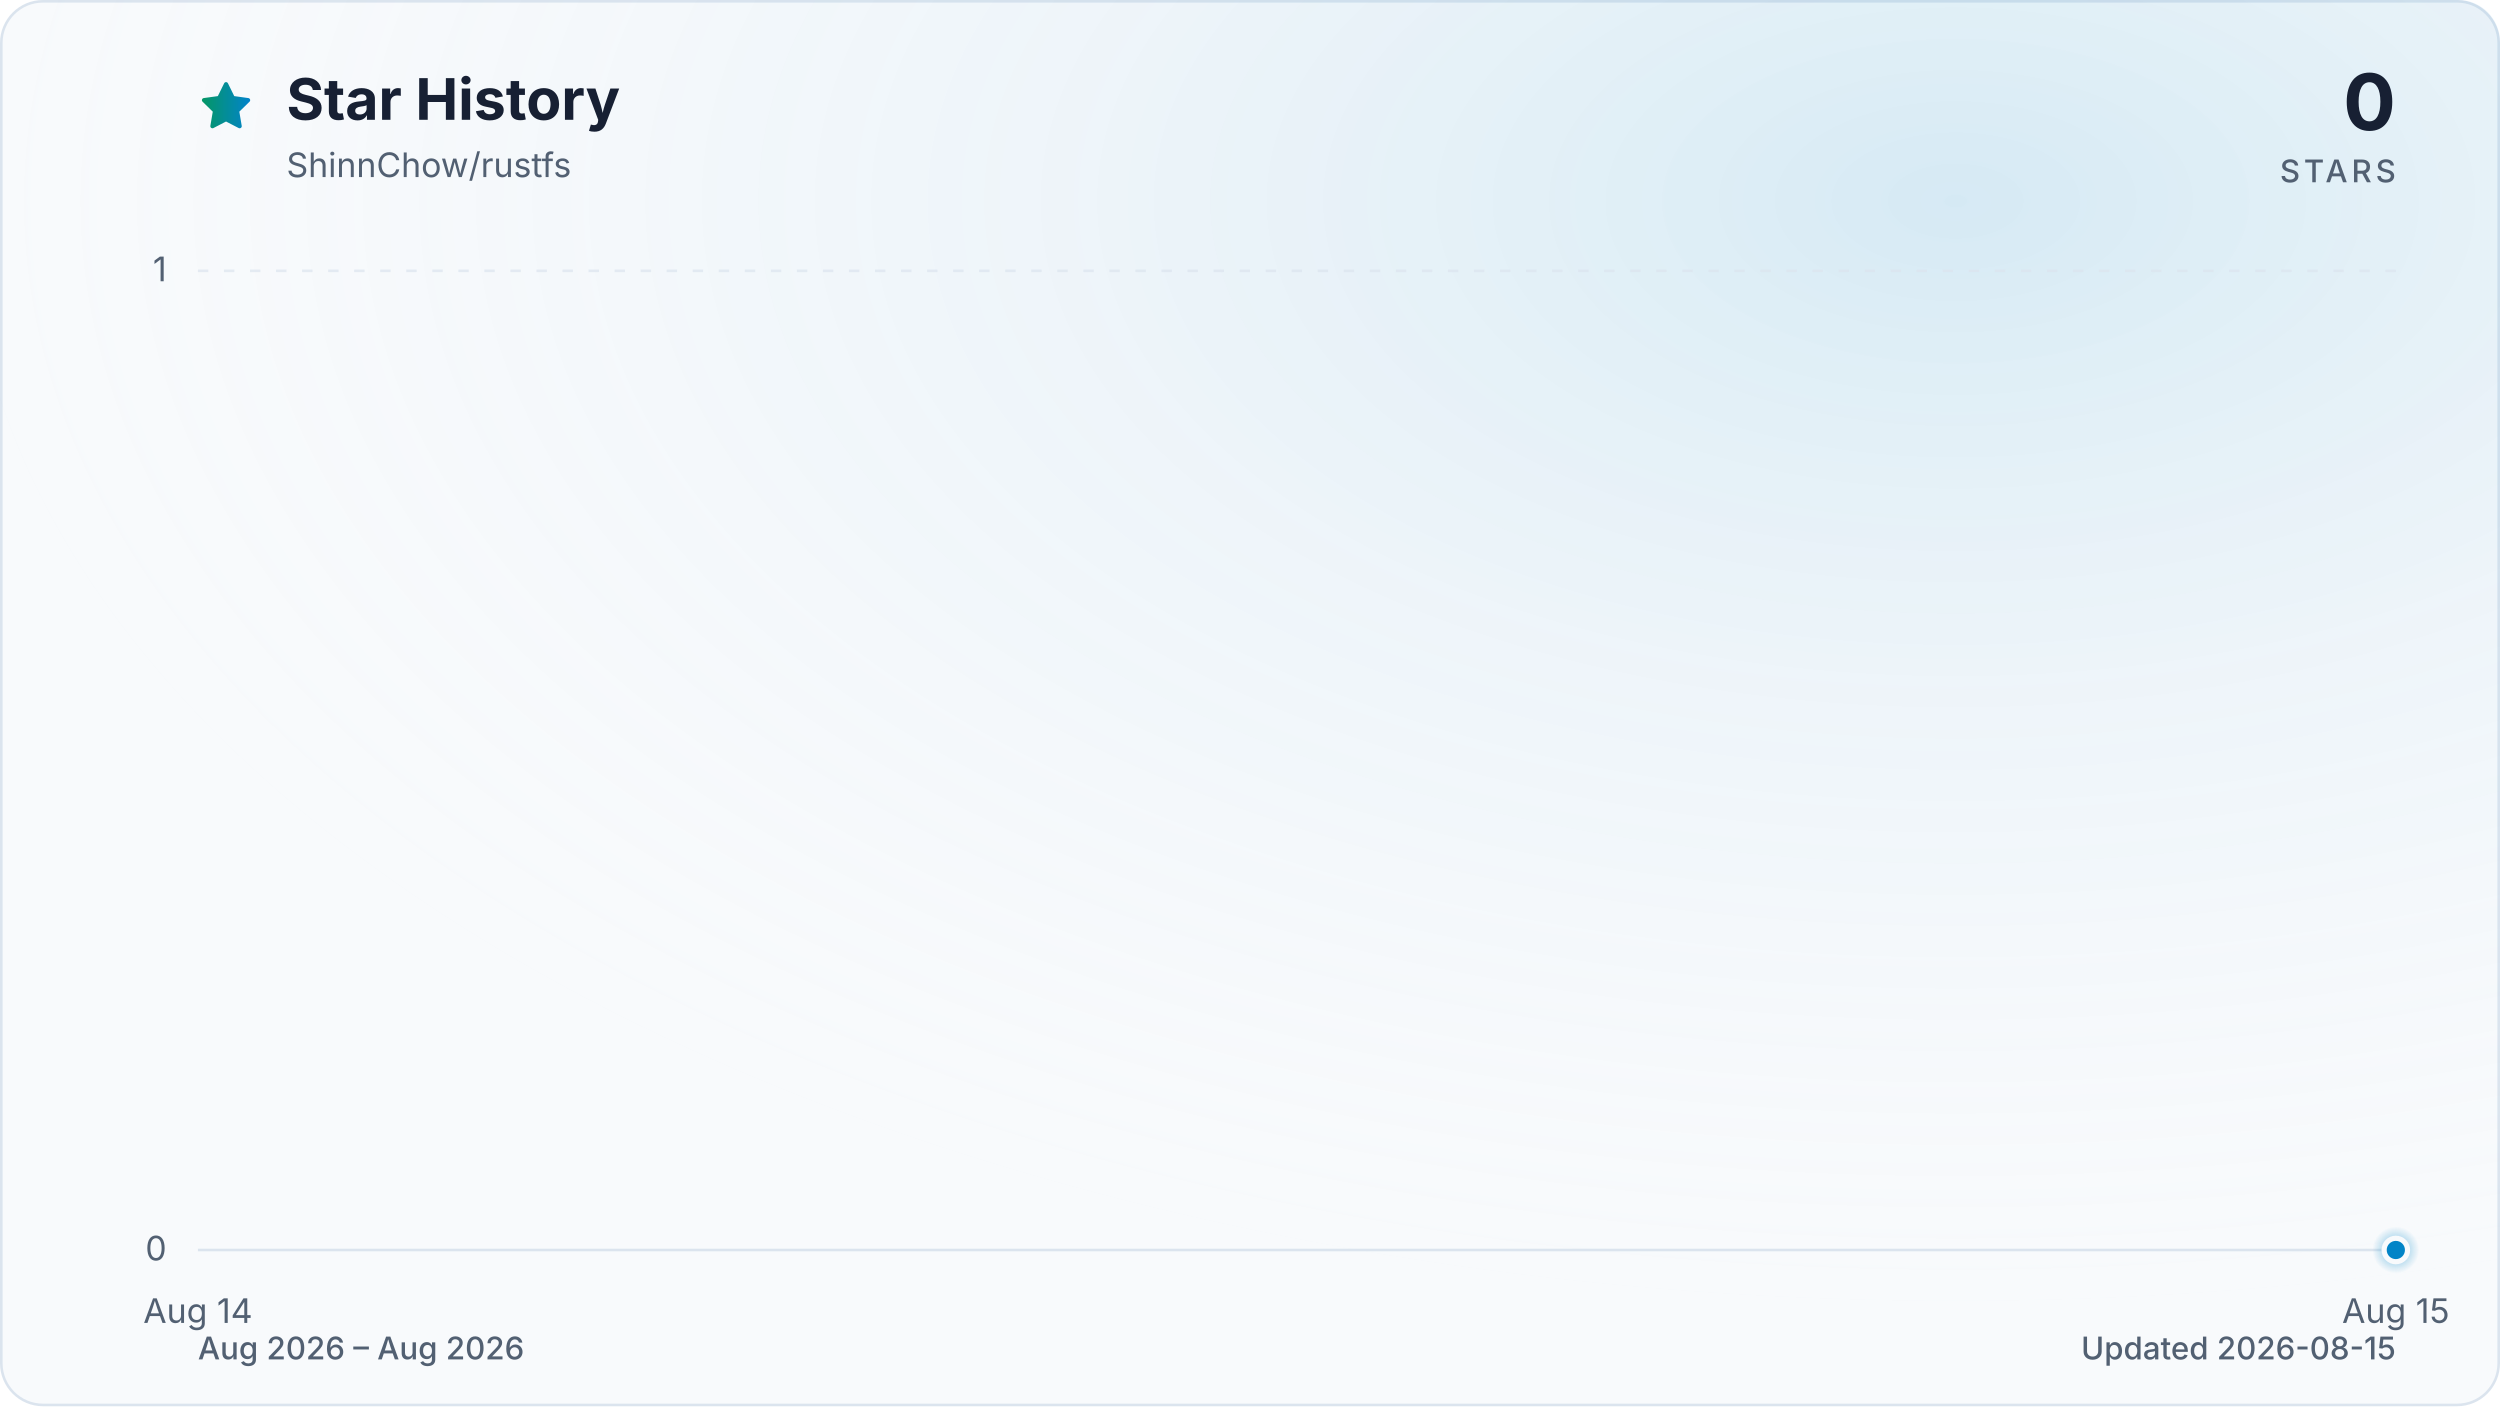
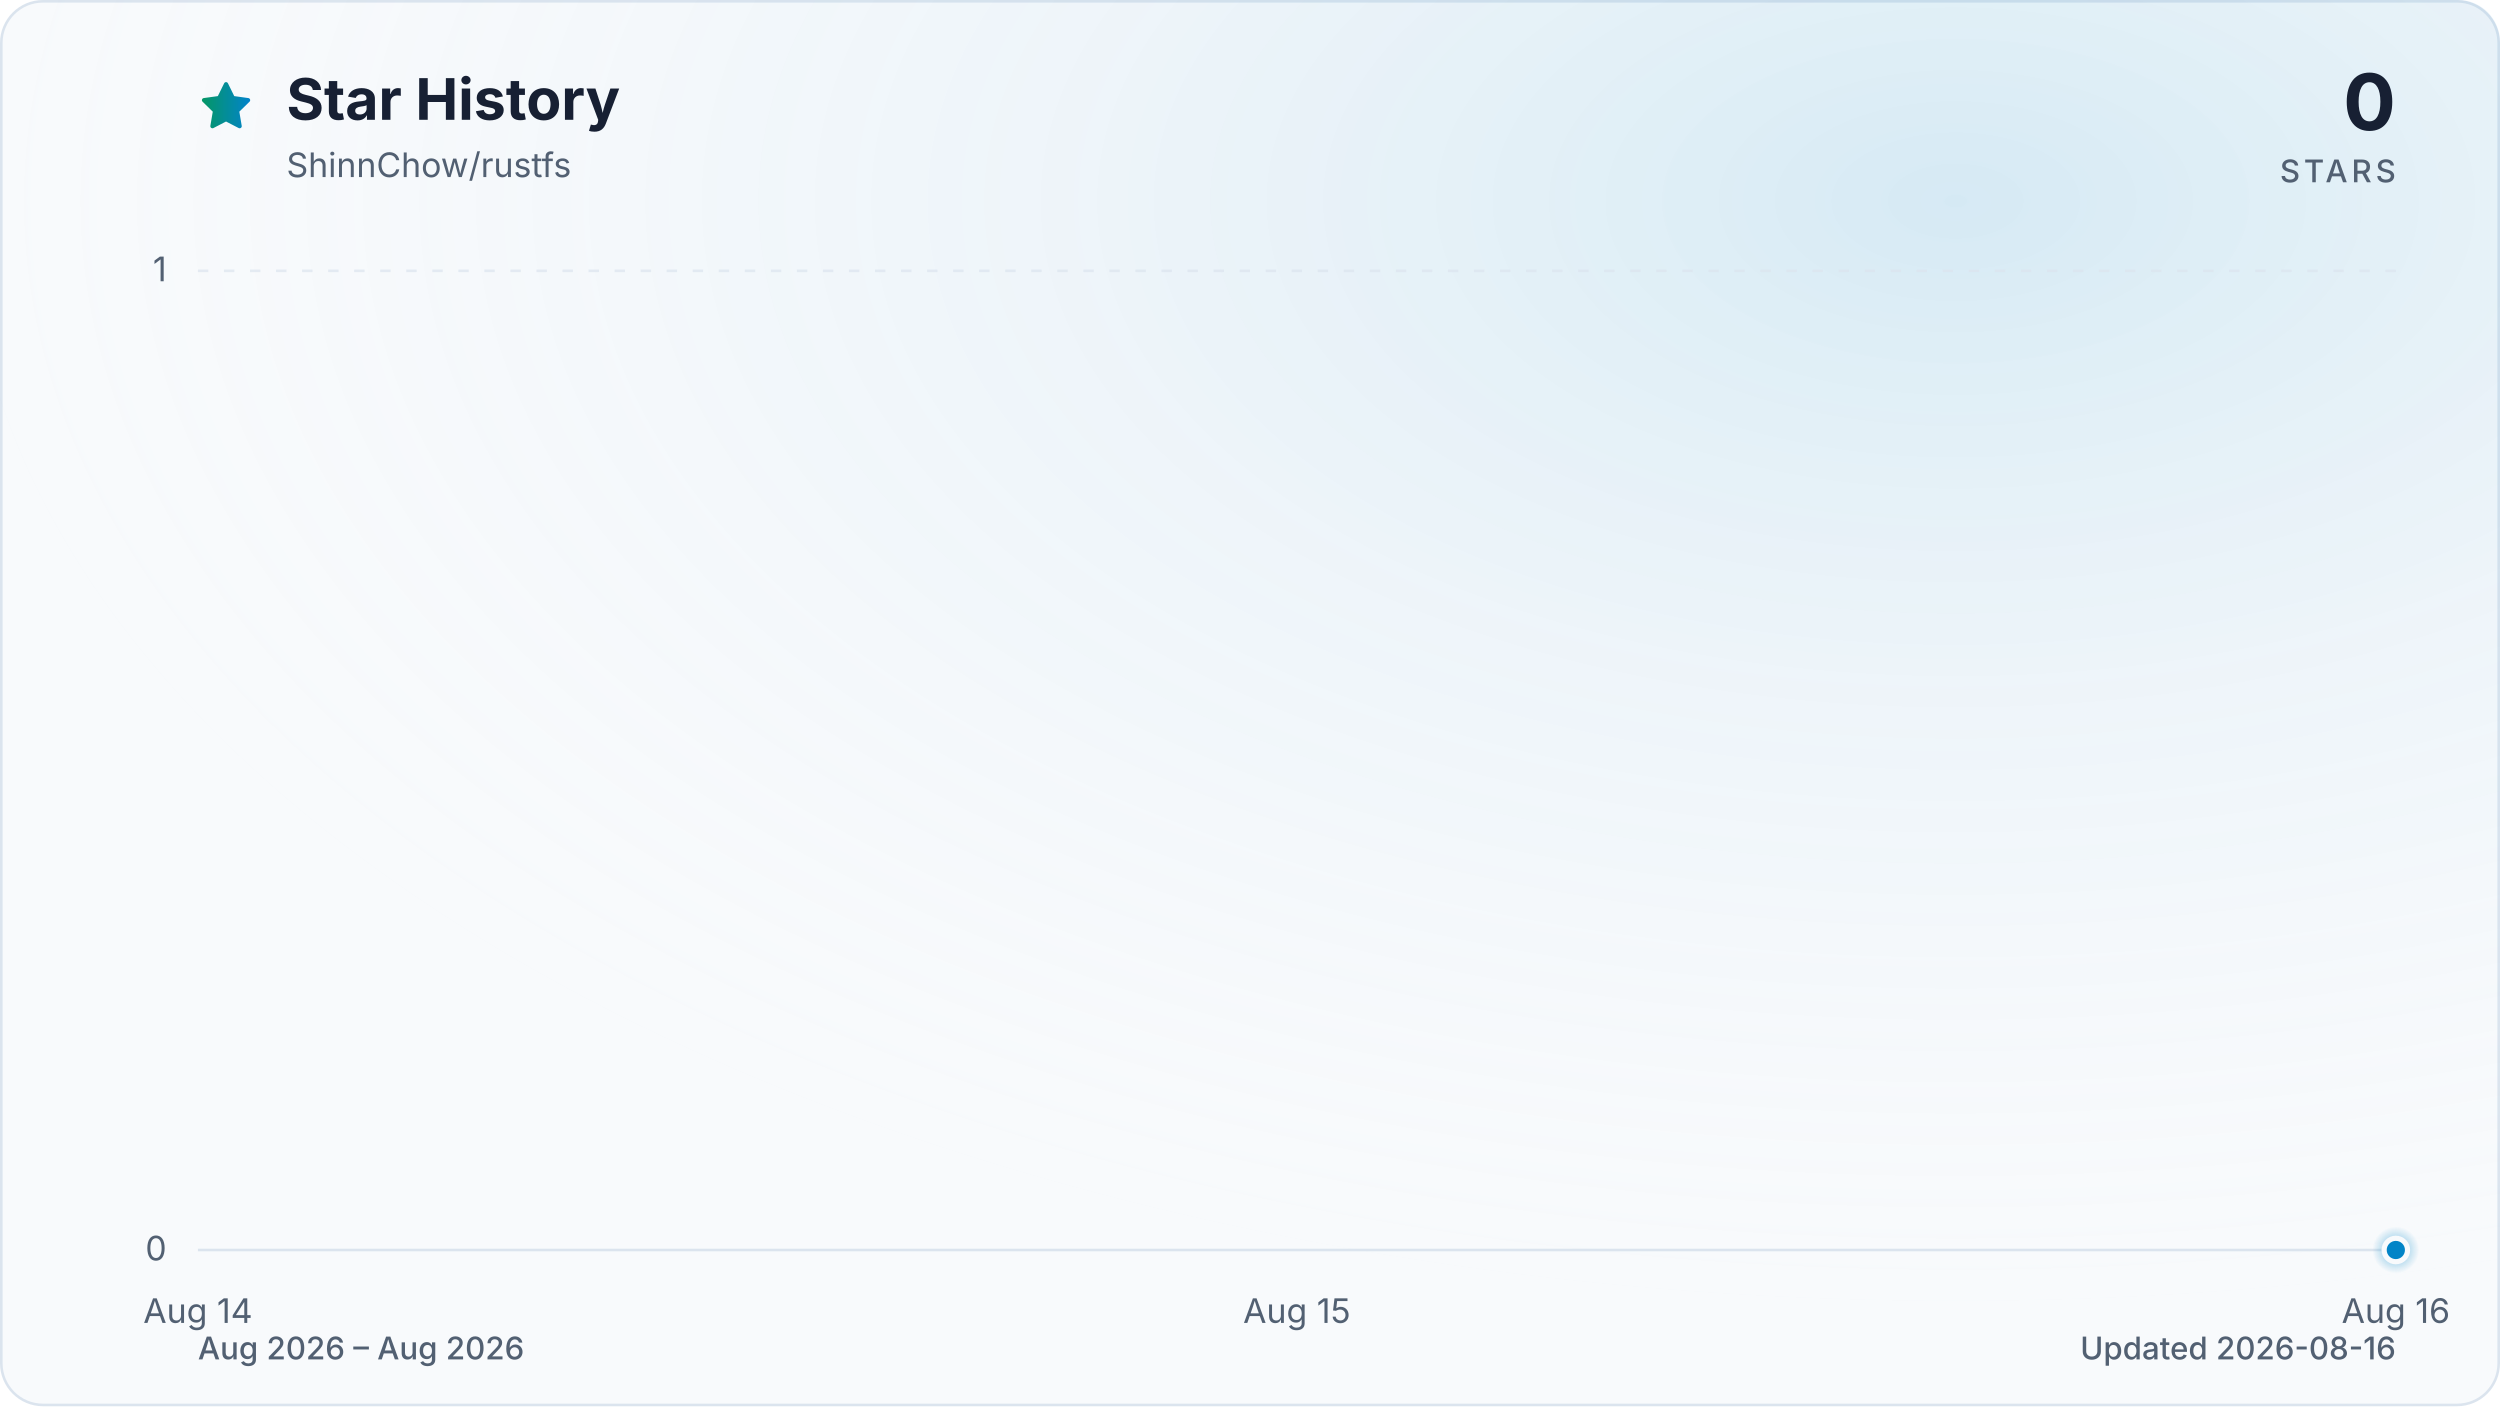
<svg xmlns="http://www.w3.org/2000/svg" viewBox="0 0 960 540" role="img" aria-labelledby="title description" data-style="gradient" data-variant="glow" data-animated="true">
  <defs>
    <linearGradient id="trend" x1="0" y1="0" x2="1" y2="0">
      <stop offset="0%" stop-color="#059669" />
      <stop offset="100%" stop-color="#0284c7" />
    </linearGradient>
    <linearGradient id="area" x1="0" y1="0" x2="0" y2="1">
      <stop offset="0%" stop-color="#059669" stop-opacity="0.30" />
      <stop offset="55%" stop-color="#0284c7" stop-opacity="0.10" />
      <stop offset="100%" stop-color="#0284c7" stop-opacity="0.01" />
    </linearGradient>
    <radialGradient id="marker-halo" cx="50%" cy="50%" r="50%">
      <stop offset="0%" stop-color="#0284c7" stop-opacity="0.55" />
      <stop offset="100%" stop-color="#0284c7" stop-opacity="0" />
    </radialGradient>
    <radialGradient id="surface-glow" cx="78%" cy="14%" r="80%">
      <stop offset="0%" stop-color="#0284c7" stop-opacity="0.14" />
      <stop offset="100%" stop-color="#f8fafc" stop-opacity="0" />
    </radialGradient>
    <filter id="trend-glow" x="-20%" y="-20%" width="140%" height="140%">
      <feGaussianBlur stdDeviation="7" />
    </filter>
  </defs>
  <style>
.trend-enter{transform-box:fill-box;transform-origin:center;animation:trend-enter 520ms cubic-bezier(0.16,1,0.3,1)}
.marker-enter{transform-box:fill-box;transform-origin:center;animation:marker-enter 320ms cubic-bezier(0.16,1,0.3,1) 200ms both}
.marker-pulse{transform-box:fill-box;transform-origin:center;animation:marker-pulse 2.6s ease-out infinite}
@keyframes trend-enter{from{opacity:.35;transform:translateY(10px)}to{opacity:1;transform:translateY(0)}}
@keyframes marker-enter{from{opacity:0;transform:scale(.4)}to{opacity:1;transform:scale(1)}}
@keyframes marker-pulse{0%{opacity:.5;transform:scale(.7)}70%,100%{opacity:0;transform:scale(2.1)}}
@media (prefers-reduced-motion:reduce){.trend-enter,.marker-enter,.marker-pulse{animation:none!important}}
@media (prefers-reduced-motion:reduce){.marker-pulse{opacity:0}}
</style>
  <rect x="0.5" y="0.5" width="959" height="539" fill="#f8fafc" stroke="#dbe4ee" stroke-width="1" rx="16" />
  <rect width="960" height="540" fill="url(#surface-glow)" rx="16" />
  <path d="M12 2.6l2.9 5.9 6.5.9-4.7 4.6 1.1 6.5-5.8-3-5.8 3 1.1-6.5-4.7-4.6 6.5-.9L12 2.6Z" transform="translate(76 30) scale(.9)" fill="url(#trend)" stroke="url(#trend)" stroke-width="1.8" stroke-linejoin="round" aria-hidden="true" />
  <text x="110" y="46" fill="#172033" font-family="ui-sans-serif, system-ui, -apple-system, BlinkMacSystemFont, 'Segoe UI', sans-serif" font-size="22" font-weight="700">Star History</text>
  <text x="110" y="68" fill="#526072" font-family="ui-sans-serif, system-ui, -apple-system, BlinkMacSystemFont, 'Segoe UI', sans-serif" font-size="13">ShinnChow/rustfs</text>
  <text x="920" y="50" fill="#172033" font-family="ui-sans-serif, system-ui, -apple-system, BlinkMacSystemFont, 'Segoe UI', sans-serif" font-size="30" font-weight="700" text-anchor="end">0</text>
  <text x="920" y="70" fill="#526072" font-family="ui-sans-serif, system-ui, -apple-system, BlinkMacSystemFont, 'Segoe UI', sans-serif" font-size="12" font-weight="500" letter-spacing="1.5" text-anchor="end">STARS</text>
  <line x1="76" y1="480.0" x2="920" y2="480.0" stroke="#dbe4ee" stroke-width="1" stroke-dasharray="0" opacity="1" />
  <text x="64" y="484.0" fill="#526072" font-family="ui-sans-serif, system-ui, -apple-system, BlinkMacSystemFont, 'Segoe UI', sans-serif" font-size="13" text-anchor="end">0</text>
  <line x1="76" y1="104.0" x2="920" y2="104.0" stroke="#dbe4ee" stroke-width="1" stroke-dasharray="4 6" opacity="0.7" />
  <text x="64" y="108.0" fill="#526072" font-family="ui-sans-serif, system-ui, -apple-system, BlinkMacSystemFont, 'Segoe UI', sans-serif" font-size="13" text-anchor="end">1</text>
  <text x="76.0" y="508" fill="#526072" font-family="ui-sans-serif, system-ui, -apple-system, BlinkMacSystemFont, 'Segoe UI', sans-serif" font-size="13" text-anchor="middle">Aug 14</text>
-   <text x="920.0" y="508" fill="#526072" font-family="ui-sans-serif, system-ui, -apple-system, BlinkMacSystemFont, 'Segoe UI', sans-serif" font-size="13" text-anchor="middle">Aug 15</text>
+   <text x="498.0" y="508" fill="#526072" font-family="ui-sans-serif, system-ui, -apple-system, BlinkMacSystemFont, 'Segoe UI', sans-serif" font-size="13" text-anchor="middle">Aug 15</text>
+   <text x="920.0" y="508" fill="#526072" font-family="ui-sans-serif, system-ui, -apple-system, BlinkMacSystemFont, 'Segoe UI', sans-serif" font-size="13" text-anchor="middle">Aug 16</text>
  <g class="trend-enter">
-     <path d="M 76.0 480.0 L 920.0 480.0 L 920.0 480.0 L 76.0 480.0 Z" fill="url(#area)" />
-     <path d="M 76.0 480.0 L 920.0 480.0" fill="none" stroke="url(#trend)" stroke-width="12" stroke-linecap="round" stroke-linejoin="round" opacity="0.16" filter="url(#trend-glow)" />
-     <path d="M 76.0 480.0 L 920.0 480.0" fill="none" stroke="url(#trend)" stroke-width="3" stroke-linecap="round" stroke-linejoin="round" />
+     <path d="M 76.0 480.0 C 216.7 480.0, 357.3 480.0, 498.0 480.0 C 638.7 480.0, 779.3 480.0, 920.0 480.0 L 920.0 480.0 L 76.0 480.0 Z" fill="url(#area)" />
+     <path d="M 76.0 480.0 C 216.7 480.0, 357.3 480.0, 498.0 480.0 C 638.7 480.0, 779.3 480.0, 920.0 480.0" fill="none" stroke="url(#trend)" stroke-width="12" stroke-linecap="round" stroke-linejoin="round" opacity="0.16" filter="url(#trend-glow)" />
+     <path d="M 76.0 480.0 C 216.7 480.0, 357.3 480.0, 498.0 480.0 C 638.7 480.0, 779.3 480.0, 920.0 480.0" fill="none" stroke="url(#trend)" stroke-width="3" stroke-linecap="round" stroke-linejoin="round" />
  </g>
  <g class="marker-enter">
    <circle class="marker-pulse" cx="920.0" cy="480.0" r="9" fill="url(#marker-halo)" />
    <circle cx="920.0" cy="480.0" r="4.5" fill="#0284c7" stroke="#f8fafc" stroke-width="2" />
  </g>
  <text x="76" y="522" fill="#526072" font-family="ui-sans-serif, system-ui, -apple-system, BlinkMacSystemFont, 'Segoe UI', sans-serif" font-size="12" font-weight="500">Aug 2026 – Aug 2026</text>
-   <text x="920" y="522" fill="#526072" font-family="ui-sans-serif, system-ui, -apple-system, BlinkMacSystemFont, 'Segoe UI', sans-serif" font-size="12" font-weight="500" text-anchor="end">Updated 2026-08-15</text>
+   <text x="920" y="522" fill="#526072" font-family="ui-sans-serif, system-ui, -apple-system, BlinkMacSystemFont, 'Segoe UI', sans-serif" font-size="12" font-weight="500" text-anchor="end">Updated 2026-08-16</text>
</svg>
